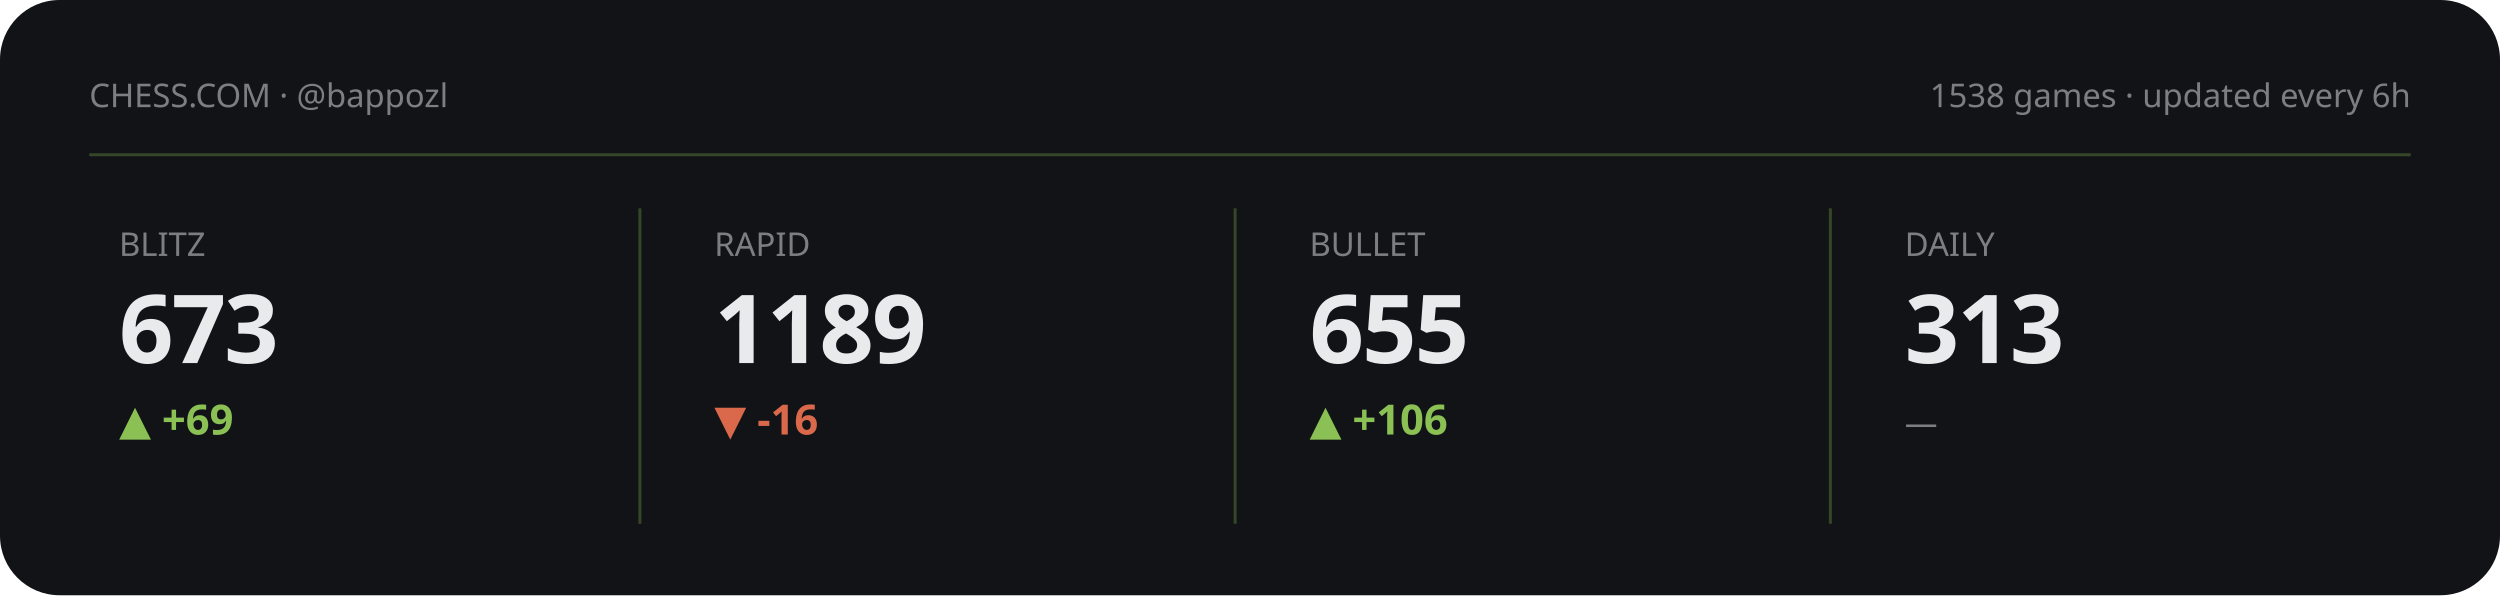
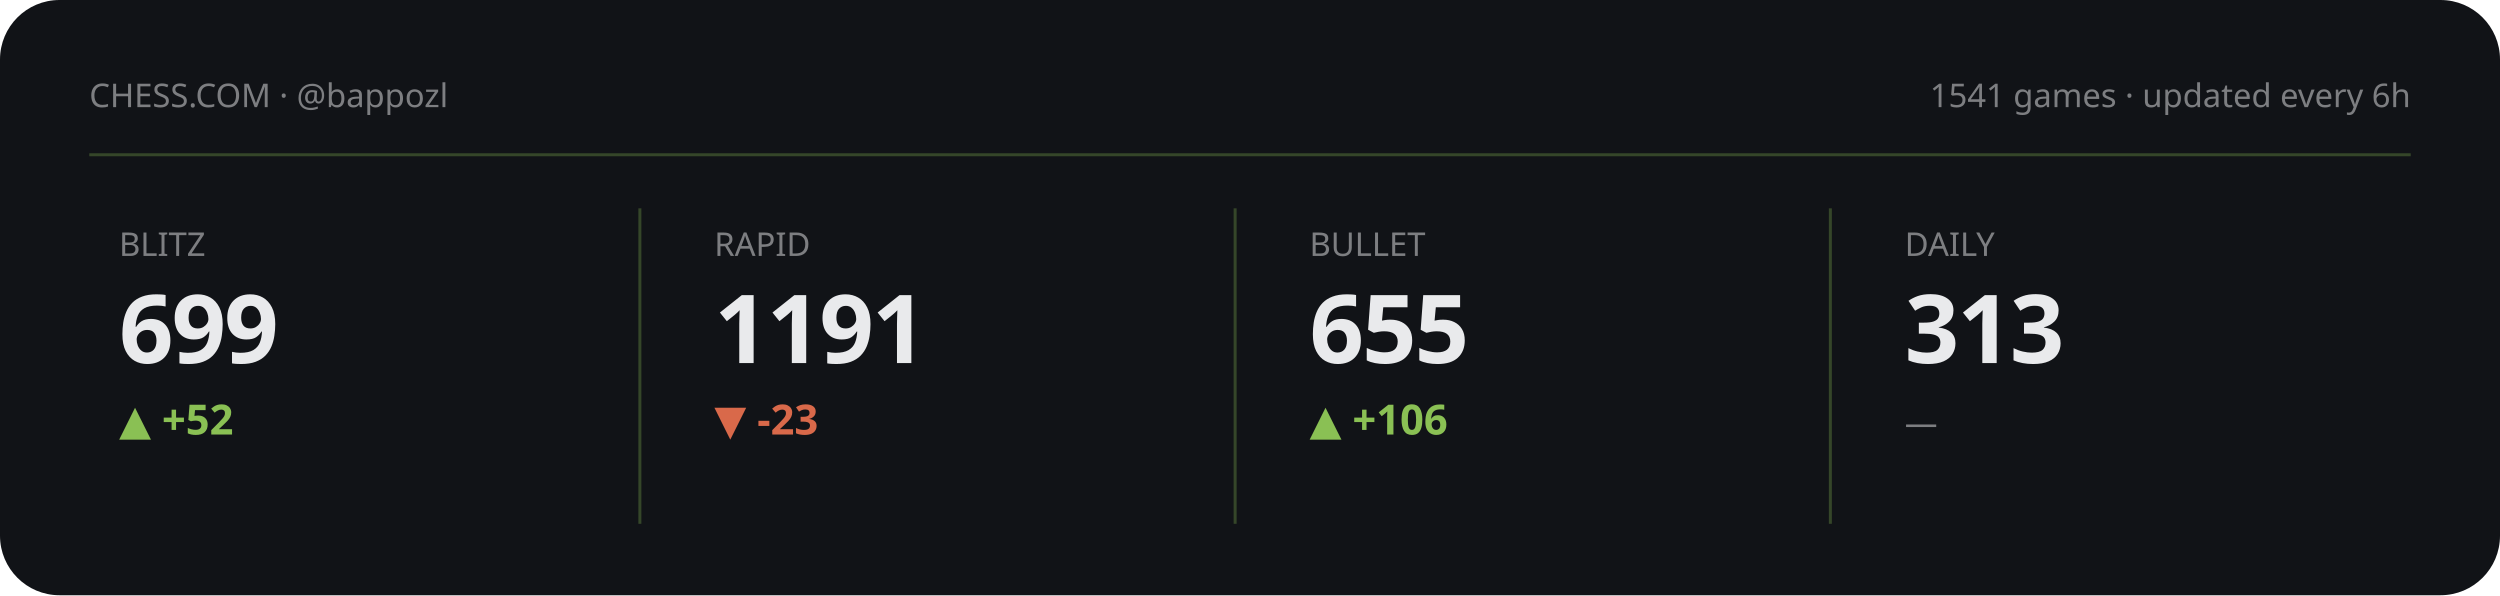
<svg xmlns="http://www.w3.org/2000/svg" viewBox="0 0 840 200" width="840" height="200" role="img" aria-label="Chess.com stats summary">
  <style>text{fill:#e9eaec}.bg{fill:#111317}.acc{fill:#8ac054}.ln{stroke:#8ac054}.area{fill:#8ac054;opacity:.13}.peak{stroke:#8ac054;opacity:.3}.chip{fill:#8ac054;opacity:.14}.down{fill:#d9694a}svg{font-family:'Space Grotesk',system-ui,sans-serif}.lbl{font-weight:600;font-size:11px;letter-spacing:.16em}.big{font-weight:700;font-size:34px;letter-spacing:-.02em}.mid{font-weight:600;font-size:14px}.mut{font-weight:500;font-size:11px;opacity:.5}.ser{font-family:'Instrument Serif',serif;font-weight:400;letter-spacing:0}.mono{font-family:'JetBrains Mono',monospace}.ln{fill:none;stroke-width:2.5;stroke-linecap:round;stroke-linejoin:round}.thin{stroke-width:1.6}.draw{stroke-dasharray:1200;stroke-dashoffset:1200;animation:draw 2.3s cubic-bezier(.6,.05,.2,1) forwards .25s}.dot{animation:pulse 2s ease-in-out infinite}.glow{animation:glow 3.4s ease-in-out infinite}.float{animation:float 6.5s ease-in-out infinite}.shim{animation:shim 3s ease-in-out infinite}@keyframes draw{to{stroke-dashoffset:0}}@keyframes pulse{0%,100%{r:4.5;opacity:1}50%{r:8;opacity:.45}}@keyframes glow{0%,100%{opacity:.14}50%{opacity:.34}}@keyframes float{0%,100%{transform:translateY(0)}50%{transform:translateY(-7px)}}@keyframes shim{0%,100%{opacity:.5}50%{opacity:1}}</style>
  <rect class="bg" width="840" height="200" rx="20" />
  <text class="mut" x="30" y="36">CHESS.COM · @bappozl</text>
-   <text class="mut" x="810" y="36" text-anchor="end">1538 games · updated every 6h</text>
+   <text class="mut" x="810" y="36" text-anchor="end">1541 games · updated every 6h</text>
  <line class="peak" x1="30" y1="52" x2="810" y2="52" stroke-dasharray="0" />
  <g>
    <text class="mut" x="40" y="86">BLITZ</text>
-     <text class="big" x="40" y="122" style="font-size:32px">673</text>
-     <text class="acc mid" x="40" y="146">▲ +69</text>
-     <polyline class="ln thin draw" points="40.0,168.2 59.4,175.8 78.9,168.7 98.3,161.2 117.7,167.7 137.1,174.3 156.6,180.8 176.0,174.3" />
+     <text class="big" x="40" y="122" style="font-size:32px">699</text>
+     <text class="acc mid" x="40" y="146">▲ +52</text>
+     <polyline class="ln thin draw" points="40.0,168.7 59.4,161.2 78.9,167.7 98.3,174.3 117.7,180.8 137.1,174.3 156.6,167.2 176.0,161.2" />
  </g>
  <line class="peak" x1="215" y1="70" x2="215" y2="176" stroke-dasharray="0" />
  <g>
    <text class="mut" x="240" y="86">RAPID</text>
-     <text class="big" x="240" y="122" style="font-size:32px">1189</text>
-     <text class="down mid" x="240" y="146">▼ -16</text>
-     <polyline class="ln thin draw" points="240.0,161.2 259.4,168.5 278.9,175.1 298.3,169.4 317.7,175.9 337.1,180.8 356.6,175.1 376.0,180.8" />
+     <text class="big" x="240" y="122" style="font-size:32px">1191</text>
+     <text class="down mid" x="240" y="146">▼ -23</text>
+     <polyline class="ln thin draw" points="240.0,161.2 259.4,171.7 278.9,162.5 298.3,173.0 317.7,180.8 337.1,171.7 356.6,180.8 376.0,178.2" />
  </g>
  <line class="peak" x1="415" y1="70" x2="415" y2="176" stroke-dasharray="0" />
  <g>
    <text class="mut" x="440" y="86">BULLET</text>
    <text class="big" x="440" y="122" style="font-size:32px">655</text>
    <text class="acc mid" x="440" y="146">▲ +106</text>
    <polyline class="ln thin draw" points="440.0,174.7 459.4,180.8 478.9,177.0 498.3,172.1 517.7,165.9 537.1,161.2 556.6,165.7 576.0,161.7" />
  </g>
  <line class="peak" x1="615" y1="70" x2="615" y2="176" stroke-dasharray="0" />
  <g>
    <text class="mut" x="640" y="86">DAILY</text>
    <text class="big" x="640" y="122" style="font-size:32px">313</text>
    <text class="mut mid" x="640" y="146">—</text>
  </g>
</svg>
